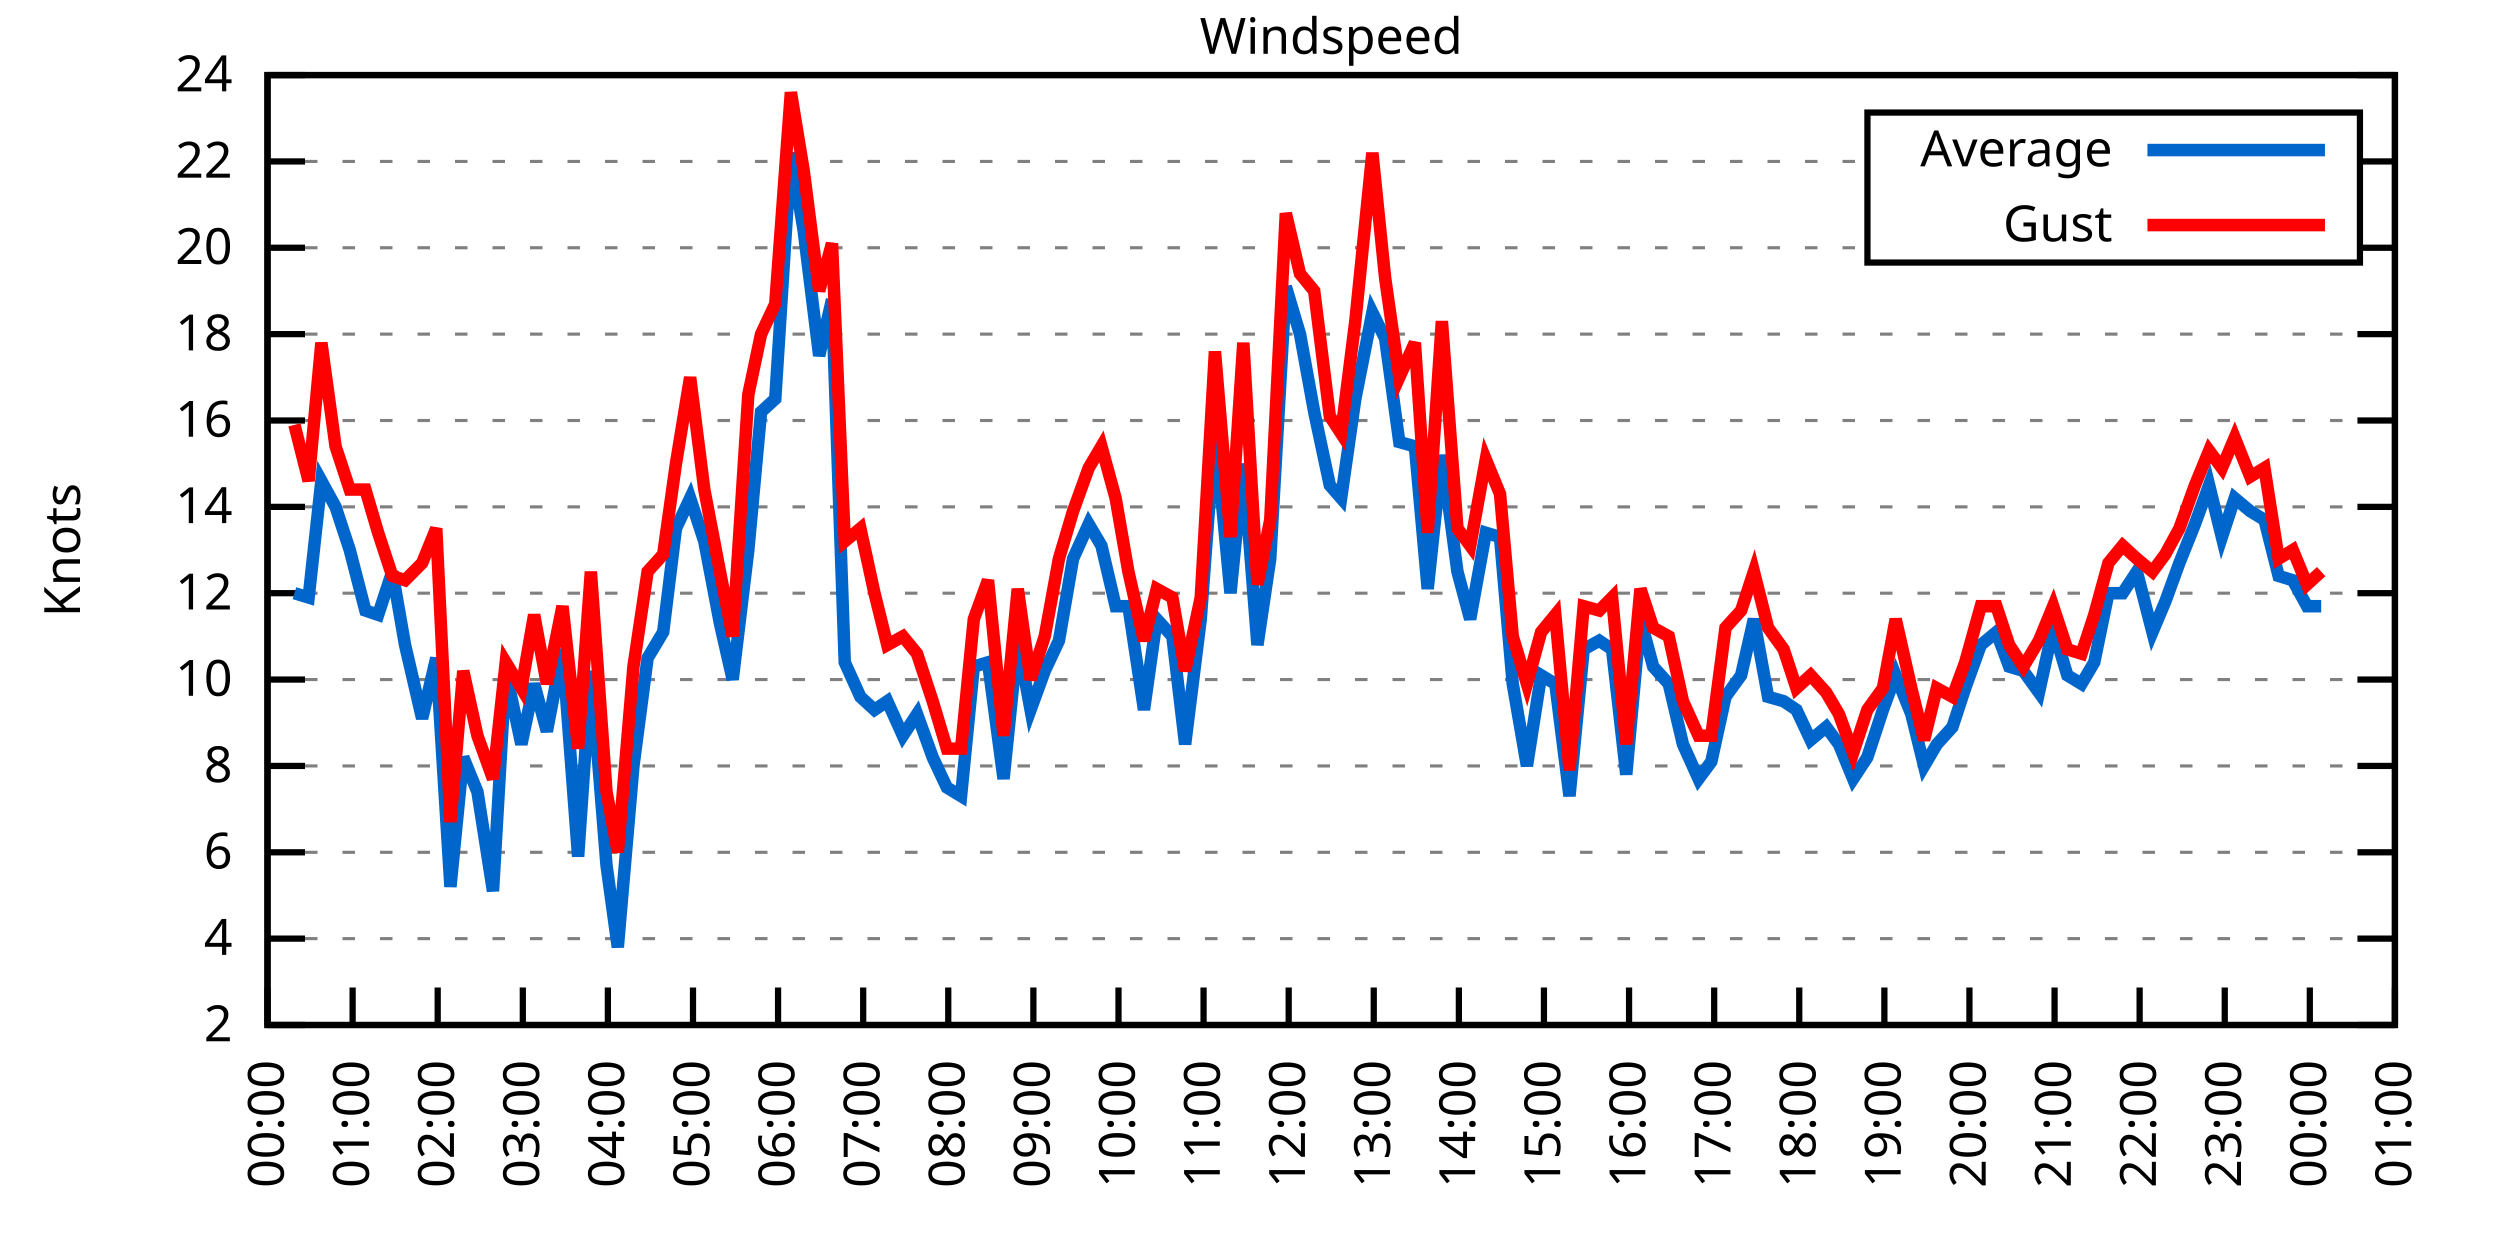
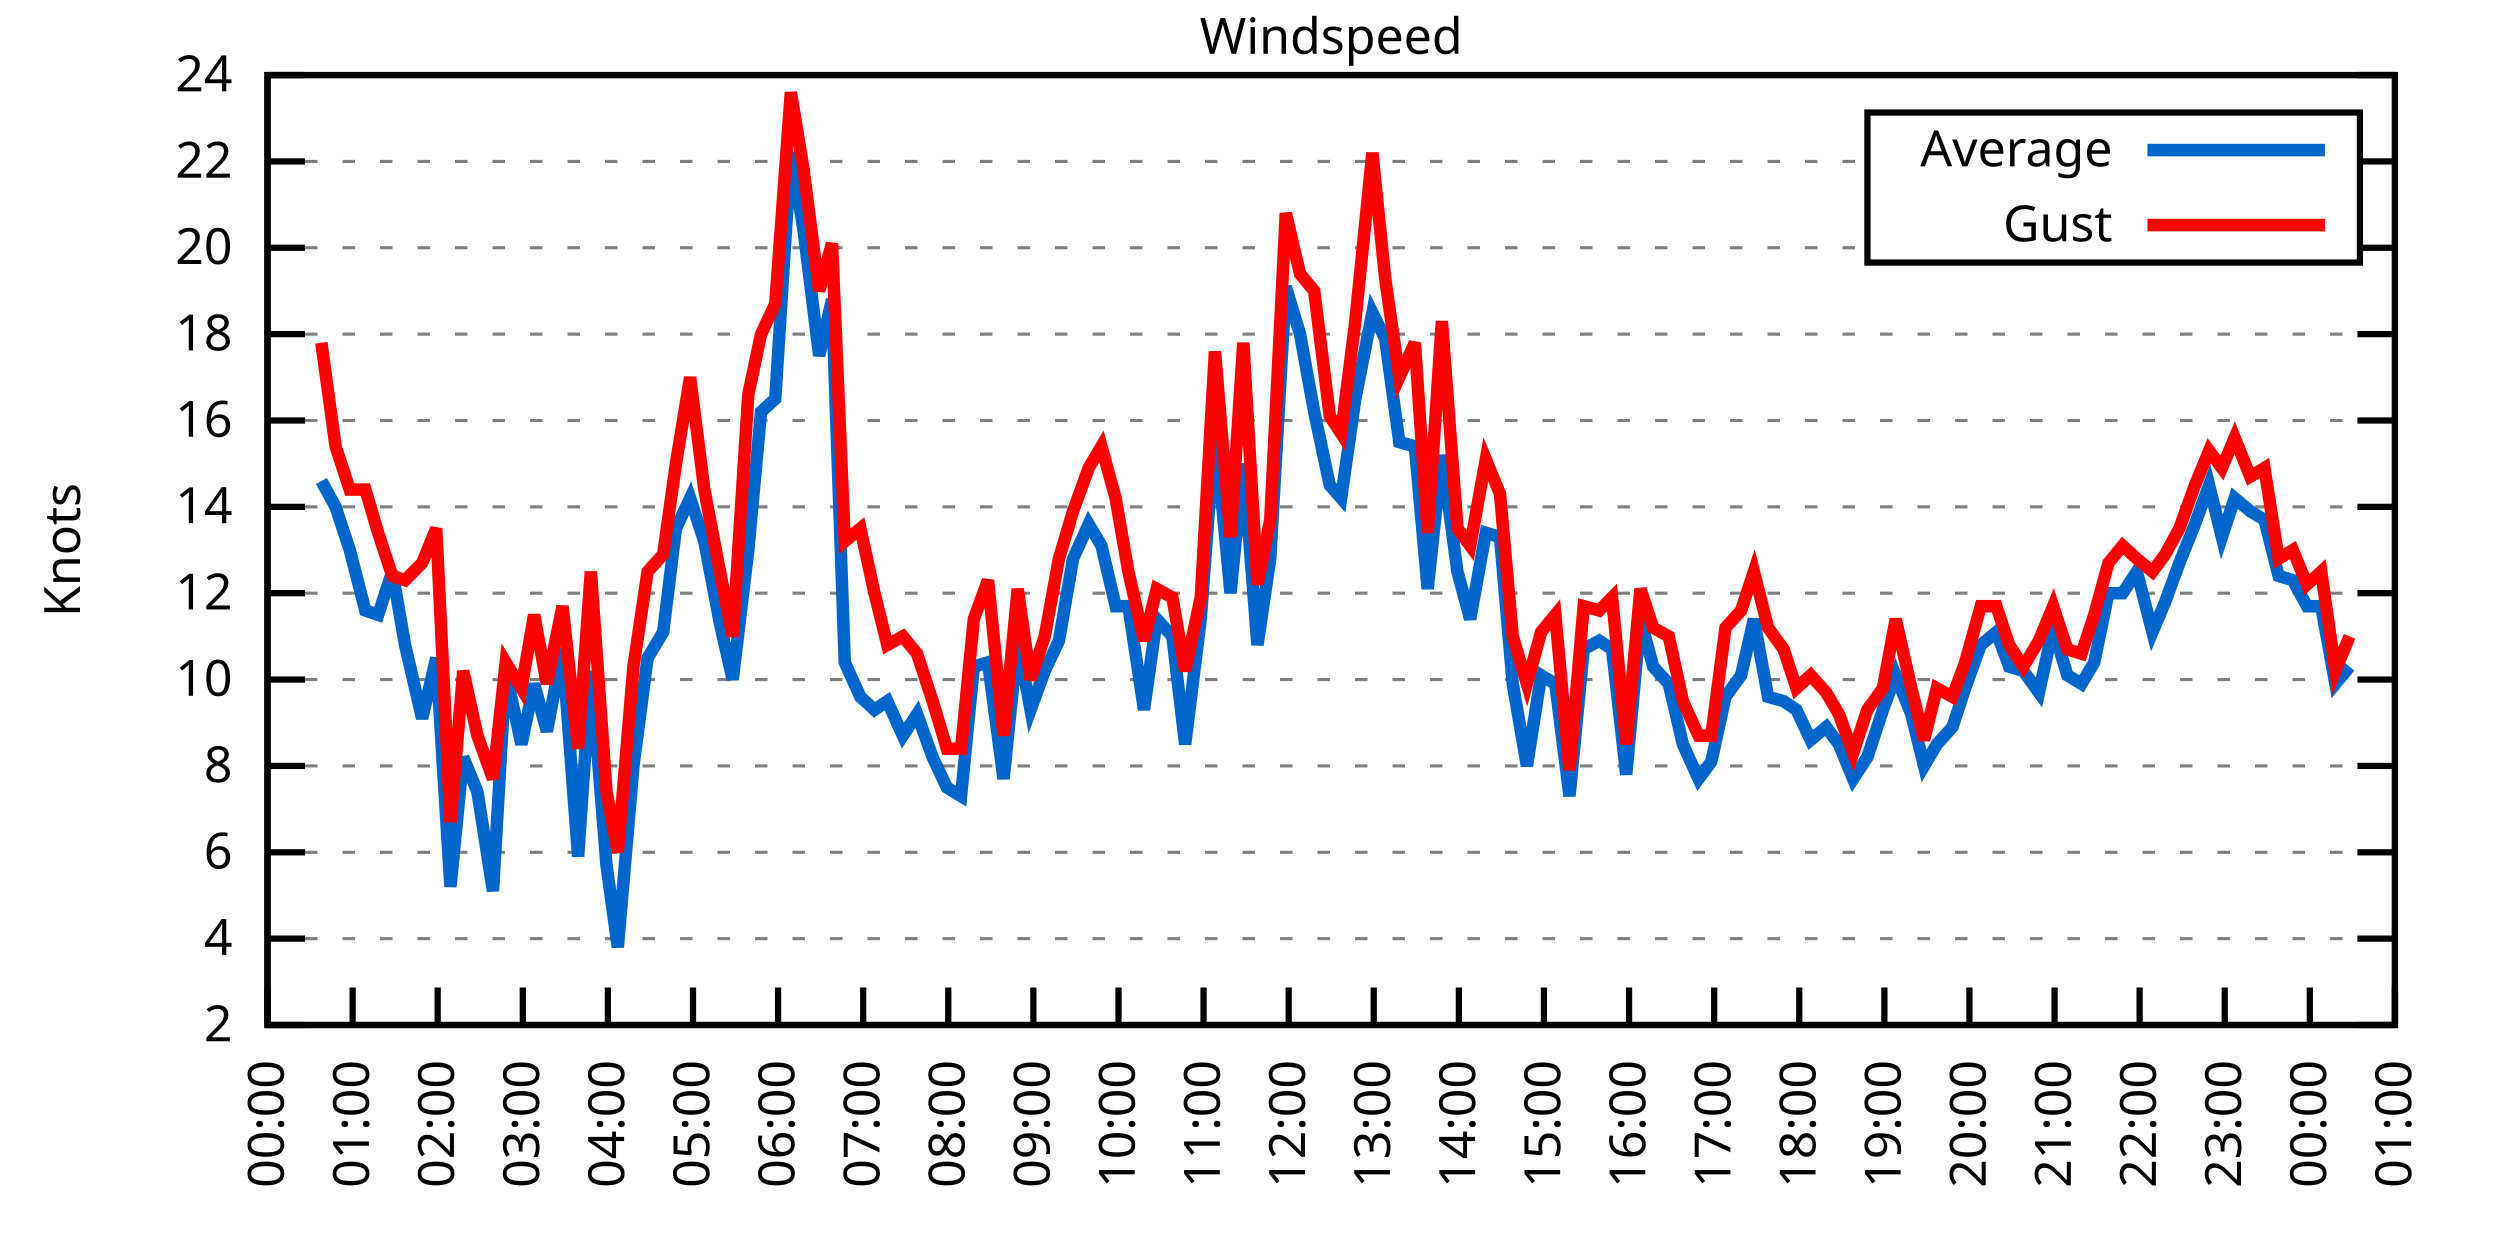
<svg xmlns="http://www.w3.org/2000/svg" xmlns:xlink="http://www.w3.org/1999/xlink" width="400" height="200" viewBox="0 0 400 200">
  <g id="gnuplot_canvas">
    <rect x="0" y="0" width="400" height="200" fill="none" />
    <defs>
      <circle id="gpDot" r="0.5" stroke-width="0.5" stroke="currentColor" />
      <path id="gpPt0" stroke-width="0.333" stroke="currentColor" d="M-1,0 h2 M0,-1 v2" />
      <path id="gpPt1" stroke-width="0.333" stroke="currentColor" d="M-1,-1 L1,1 M1,-1 L-1,1" />
      <path id="gpPt2" stroke-width="0.333" stroke="currentColor" d="M-1,0 L1,0 M0,-1 L0,1 M-1,-1 L1,1 M-1,1 L1,-1" />
      <rect id="gpPt3" stroke-width="0.333" stroke="currentColor" x="-1" y="-1" width="2" height="2" />
      <rect id="gpPt4" stroke-width="0.333" stroke="currentColor" fill="currentColor" x="-1" y="-1" width="2" height="2" />
      <circle id="gpPt5" stroke-width="0.333" stroke="currentColor" cx="0" cy="0" r="1" />
      <use xlink:href="#gpPt5" id="gpPt6" fill="currentColor" stroke="none" />
      <path id="gpPt7" stroke-width="0.333" stroke="currentColor" d="M0,-1.33 L-1.33,0.67 L1.33,0.67 z" />
      <use xlink:href="#gpPt7" id="gpPt8" fill="currentColor" stroke="none" />
      <use xlink:href="#gpPt7" id="gpPt9" stroke="currentColor" transform="rotate(180)" />
      <use xlink:href="#gpPt9" id="gpPt10" fill="currentColor" stroke="none" />
      <use xlink:href="#gpPt3" id="gpPt11" stroke="currentColor" transform="rotate(45)" />
      <use xlink:href="#gpPt11" id="gpPt12" fill="currentColor" stroke="none" />
      <path id="gpPt13" stroke-width="0.333" stroke="currentColor" d="M0,1.330 L1.265,0.411 L0.782,-1.067 L-0.782,-1.076 L-1.265,0.411 z" />
      <use xlink:href="#gpPt13" id="gpPt14" fill="currentColor" stroke="none" />
      <filter id="textbox" filterUnits="objectBoundingBox" x="0" y="0" height="1" width="1">
        <feFlood flood-color="white" flood-opacity="1" result="bgnd" />
        <feComposite in="SourceGraphic" in2="bgnd" operator="atop" />
      </filter>
      <filter id="greybox" filterUnits="objectBoundingBox" x="0" y="0" height="1" width="1">
        <feFlood flood-color="lightgrey" flood-opacity="1" result="grey" />
        <feComposite in="SourceGraphic" in2="grey" operator="atop" />
      </filter>
    </defs>
    <g fill="none" color="white" stroke="currentColor" stroke-width="1.00" stroke-linecap="butt" stroke-linejoin="miter">
</g>
    <g fill="none" color="black" stroke="currentColor" stroke-width="1.00" stroke-linecap="butt" stroke-linejoin="miter">
      <g stroke="none" shape-rendering="crispEdges">
        <polygon fill="rgb(255, 255, 255)" points="42.80,164.00 383.18,164.00 383.18,12.02 42.80,12.02 " />
      </g>
    </g>
    <g fill="none" color="black" stroke="currentColor" stroke-width="1.00" stroke-linecap="butt" stroke-linejoin="miter">
</g>
    <g fill="none" color="black" stroke="black" stroke-width="0.50" stroke-linecap="butt" stroke-linejoin="miter">
</g>
    <g fill="none" color="gray" stroke="currentColor" stroke-width="0.50" stroke-linecap="butt" stroke-linejoin="miter">
      <path stroke="gray" stroke-dasharray="2,4" class="gridline" d="M42.80,164.00 L383.19,164.00  " />
    </g>
    <g fill="none" color="gray" stroke="gray" stroke-width="1.00" stroke-linecap="butt" stroke-linejoin="miter">
</g>
    <g fill="none" color="black" stroke="currentColor" stroke-width="1.00" stroke-linecap="butt" stroke-linejoin="miter">
      <path stroke="black" d="M42.80,164.00 L48.80,164.00 M383.19,164.00 L377.19,164.00  " />
      <g transform="translate(37.20,166.60)" stroke="none" fill="black" font-family="Sans" font-size="8.00" text-anchor="end">
        <text>
          <tspan font-family="Sans"> 2</tspan>
        </text>
      </g>
    </g>
    <g fill="none" color="black" stroke="currentColor" stroke-width="1.00" stroke-linecap="butt" stroke-linejoin="miter">
</g>
    <g fill="none" color="black" stroke="black" stroke-width="0.50" stroke-linecap="butt" stroke-linejoin="miter">
</g>
    <g fill="none" color="gray" stroke="currentColor" stroke-width="0.50" stroke-linecap="butt" stroke-linejoin="miter">
      <path stroke="gray" stroke-dasharray="2,4" class="gridline" d="M42.80,150.18 L383.19,150.18  " />
    </g>
    <g fill="none" color="gray" stroke="gray" stroke-width="1.00" stroke-linecap="butt" stroke-linejoin="miter">
</g>
    <g fill="none" color="black" stroke="currentColor" stroke-width="1.00" stroke-linecap="butt" stroke-linejoin="miter">
      <path stroke="black" d="M42.80,150.18 L48.80,150.18 M383.19,150.18 L377.19,150.18  " />
      <g transform="translate(37.20,152.78)" stroke="none" fill="black" font-family="Sans" font-size="8.00" text-anchor="end">
        <text>
          <tspan font-family="Sans"> 4</tspan>
        </text>
      </g>
    </g>
    <g fill="none" color="black" stroke="currentColor" stroke-width="1.00" stroke-linecap="butt" stroke-linejoin="miter">
</g>
    <g fill="none" color="black" stroke="black" stroke-width="0.50" stroke-linecap="butt" stroke-linejoin="miter">
</g>
    <g fill="none" color="gray" stroke="currentColor" stroke-width="0.50" stroke-linecap="butt" stroke-linejoin="miter">
      <path stroke="gray" stroke-dasharray="2,4" class="gridline" d="M42.80,136.37 L383.19,136.37  " />
    </g>
    <g fill="none" color="gray" stroke="gray" stroke-width="1.00" stroke-linecap="butt" stroke-linejoin="miter">
</g>
    <g fill="none" color="black" stroke="currentColor" stroke-width="1.00" stroke-linecap="butt" stroke-linejoin="miter">
      <path stroke="black" d="M42.80,136.37 L48.80,136.37 M383.19,136.37 L377.19,136.37  " />
      <g transform="translate(37.20,138.97)" stroke="none" fill="black" font-family="Sans" font-size="8.00" text-anchor="end">
        <text>
          <tspan font-family="Sans"> 6</tspan>
        </text>
      </g>
    </g>
    <g fill="none" color="black" stroke="currentColor" stroke-width="1.00" stroke-linecap="butt" stroke-linejoin="miter">
</g>
    <g fill="none" color="black" stroke="black" stroke-width="0.50" stroke-linecap="butt" stroke-linejoin="miter">
</g>
    <g fill="none" color="gray" stroke="currentColor" stroke-width="0.50" stroke-linecap="butt" stroke-linejoin="miter">
      <path stroke="gray" stroke-dasharray="2,4" class="gridline" d="M42.80,122.55 L383.19,122.55  " />
    </g>
    <g fill="none" color="gray" stroke="gray" stroke-width="1.00" stroke-linecap="butt" stroke-linejoin="miter">
</g>
    <g fill="none" color="black" stroke="currentColor" stroke-width="1.00" stroke-linecap="butt" stroke-linejoin="miter">
      <path stroke="black" d="M42.80,122.55 L48.80,122.55 M383.19,122.55 L377.19,122.55  " />
      <g transform="translate(37.20,125.15)" stroke="none" fill="black" font-family="Sans" font-size="8.00" text-anchor="end">
        <text>
          <tspan font-family="Sans"> 8</tspan>
        </text>
      </g>
    </g>
    <g fill="none" color="black" stroke="currentColor" stroke-width="1.00" stroke-linecap="butt" stroke-linejoin="miter">
</g>
    <g fill="none" color="black" stroke="black" stroke-width="0.50" stroke-linecap="butt" stroke-linejoin="miter">
</g>
    <g fill="none" color="gray" stroke="currentColor" stroke-width="0.50" stroke-linecap="butt" stroke-linejoin="miter">
      <path stroke="gray" stroke-dasharray="2,4" class="gridline" d="M42.80,108.73 L383.19,108.73  " />
    </g>
    <g fill="none" color="gray" stroke="gray" stroke-width="1.00" stroke-linecap="butt" stroke-linejoin="miter">
</g>
    <g fill="none" color="black" stroke="currentColor" stroke-width="1.00" stroke-linecap="butt" stroke-linejoin="miter">
      <path stroke="black" d="M42.80,108.73 L48.80,108.73 M383.19,108.73 L377.19,108.73  " />
      <g transform="translate(37.20,111.33)" stroke="none" fill="black" font-family="Sans" font-size="8.00" text-anchor="end">
        <text>
          <tspan font-family="Sans"> 10</tspan>
        </text>
      </g>
    </g>
    <g fill="none" color="black" stroke="currentColor" stroke-width="1.00" stroke-linecap="butt" stroke-linejoin="miter">
</g>
    <g fill="none" color="black" stroke="black" stroke-width="0.50" stroke-linecap="butt" stroke-linejoin="miter">
</g>
    <g fill="none" color="gray" stroke="currentColor" stroke-width="0.50" stroke-linecap="butt" stroke-linejoin="miter">
      <path stroke="gray" stroke-dasharray="2,4" class="gridline" d="M42.80,94.91 L383.19,94.91  " />
    </g>
    <g fill="none" color="gray" stroke="gray" stroke-width="1.00" stroke-linecap="butt" stroke-linejoin="miter">
</g>
    <g fill="none" color="black" stroke="currentColor" stroke-width="1.00" stroke-linecap="butt" stroke-linejoin="miter">
      <path stroke="black" d="M42.80,94.91 L48.80,94.91 M383.19,94.91 L377.19,94.91  " />
      <g transform="translate(37.20,97.51)" stroke="none" fill="black" font-family="Sans" font-size="8.00" text-anchor="end">
        <text>
          <tspan font-family="Sans"> 12</tspan>
        </text>
      </g>
    </g>
    <g fill="none" color="black" stroke="currentColor" stroke-width="1.00" stroke-linecap="butt" stroke-linejoin="miter">
</g>
    <g fill="none" color="black" stroke="black" stroke-width="0.50" stroke-linecap="butt" stroke-linejoin="miter">
</g>
    <g fill="none" color="gray" stroke="currentColor" stroke-width="0.50" stroke-linecap="butt" stroke-linejoin="miter">
      <path stroke="gray" stroke-dasharray="2,4" class="gridline" d="M42.80,81.10 L383.19,81.10  " />
    </g>
    <g fill="none" color="gray" stroke="gray" stroke-width="1.00" stroke-linecap="butt" stroke-linejoin="miter">
</g>
    <g fill="none" color="black" stroke="currentColor" stroke-width="1.00" stroke-linecap="butt" stroke-linejoin="miter">
      <path stroke="black" d="M42.80,81.10 L48.80,81.10 M383.19,81.10 L377.19,81.10  " />
      <g transform="translate(37.20,83.70)" stroke="none" fill="black" font-family="Sans" font-size="8.00" text-anchor="end">
        <text>
          <tspan font-family="Sans"> 14</tspan>
        </text>
      </g>
    </g>
    <g fill="none" color="black" stroke="currentColor" stroke-width="1.00" stroke-linecap="butt" stroke-linejoin="miter">
</g>
    <g fill="none" color="black" stroke="black" stroke-width="0.50" stroke-linecap="butt" stroke-linejoin="miter">
</g>
    <g fill="none" color="gray" stroke="currentColor" stroke-width="0.50" stroke-linecap="butt" stroke-linejoin="miter">
      <path stroke="gray" stroke-dasharray="2,4" class="gridline" d="M42.80,67.28 L383.19,67.28  " />
    </g>
    <g fill="none" color="gray" stroke="gray" stroke-width="1.00" stroke-linecap="butt" stroke-linejoin="miter">
</g>
    <g fill="none" color="black" stroke="currentColor" stroke-width="1.00" stroke-linecap="butt" stroke-linejoin="miter">
      <path stroke="black" d="M42.80,67.28 L48.80,67.28 M383.19,67.28 L377.19,67.28  " />
      <g transform="translate(37.20,69.88)" stroke="none" fill="black" font-family="Sans" font-size="8.00" text-anchor="end">
        <text>
          <tspan font-family="Sans"> 16</tspan>
        </text>
      </g>
    </g>
    <g fill="none" color="black" stroke="currentColor" stroke-width="1.00" stroke-linecap="butt" stroke-linejoin="miter">
</g>
    <g fill="none" color="black" stroke="black" stroke-width="0.50" stroke-linecap="butt" stroke-linejoin="miter">
</g>
    <g fill="none" color="gray" stroke="currentColor" stroke-width="0.50" stroke-linecap="butt" stroke-linejoin="miter">
      <path stroke="gray" stroke-dasharray="2,4" class="gridline" d="M42.80,53.46 L383.19,53.46  " />
    </g>
    <g fill="none" color="gray" stroke="gray" stroke-width="1.00" stroke-linecap="butt" stroke-linejoin="miter">
</g>
    <g fill="none" color="black" stroke="currentColor" stroke-width="1.00" stroke-linecap="butt" stroke-linejoin="miter">
      <path stroke="black" d="M42.80,53.46 L48.80,53.46 M383.19,53.46 L377.19,53.46  " />
      <g transform="translate(37.20,56.06)" stroke="none" fill="black" font-family="Sans" font-size="8.00" text-anchor="end">
        <text>
          <tspan font-family="Sans"> 18</tspan>
        </text>
      </g>
    </g>
    <g fill="none" color="black" stroke="currentColor" stroke-width="1.00" stroke-linecap="butt" stroke-linejoin="miter">
</g>
    <g fill="none" color="black" stroke="black" stroke-width="0.50" stroke-linecap="butt" stroke-linejoin="miter">
</g>
    <g fill="none" color="gray" stroke="currentColor" stroke-width="0.50" stroke-linecap="butt" stroke-linejoin="miter">
      <path stroke="gray" stroke-dasharray="2,4" class="gridline" d="M42.80,39.64 L298.79,39.64 M377.59,39.64 L383.19,39.64  " />
    </g>
    <g fill="none" color="gray" stroke="gray" stroke-width="1.00" stroke-linecap="butt" stroke-linejoin="miter">
</g>
    <g fill="none" color="black" stroke="currentColor" stroke-width="1.00" stroke-linecap="butt" stroke-linejoin="miter">
      <path stroke="black" d="M42.80,39.64 L48.80,39.64 M383.19,39.64 L377.19,39.64  " />
      <g transform="translate(37.20,42.24)" stroke="none" fill="black" font-family="Sans" font-size="8.00" text-anchor="end">
        <text>
          <tspan font-family="Sans"> 20</tspan>
        </text>
      </g>
    </g>
    <g fill="none" color="black" stroke="currentColor" stroke-width="1.00" stroke-linecap="butt" stroke-linejoin="miter">
</g>
    <g fill="none" color="black" stroke="black" stroke-width="0.50" stroke-linecap="butt" stroke-linejoin="miter">
</g>
    <g fill="none" color="gray" stroke="currentColor" stroke-width="0.50" stroke-linecap="butt" stroke-linejoin="miter">
      <path stroke="gray" stroke-dasharray="2,4" class="gridline" d="M42.80,25.83 L298.79,25.83 M377.59,25.83 L383.19,25.83  " />
    </g>
    <g fill="none" color="gray" stroke="gray" stroke-width="1.00" stroke-linecap="butt" stroke-linejoin="miter">
</g>
    <g fill="none" color="black" stroke="currentColor" stroke-width="1.00" stroke-linecap="butt" stroke-linejoin="miter">
      <path stroke="black" d="M42.80,25.83 L48.80,25.83 M383.19,25.83 L377.19,25.83  " />
      <g transform="translate(37.20,28.43)" stroke="none" fill="black" font-family="Sans" font-size="8.00" text-anchor="end">
        <text>
          <tspan font-family="Sans"> 22</tspan>
        </text>
      </g>
    </g>
    <g fill="none" color="black" stroke="currentColor" stroke-width="1.00" stroke-linecap="butt" stroke-linejoin="miter">
</g>
    <g fill="none" color="black" stroke="black" stroke-width="0.50" stroke-linecap="butt" stroke-linejoin="miter">
</g>
    <g fill="none" color="gray" stroke="currentColor" stroke-width="0.50" stroke-linecap="butt" stroke-linejoin="miter">
      <path stroke="gray" stroke-dasharray="2,4" class="gridline" d="M42.80,12.01 L383.19,12.01  " />
    </g>
    <g fill="none" color="gray" stroke="gray" stroke-width="1.00" stroke-linecap="butt" stroke-linejoin="miter">
</g>
    <g fill="none" color="black" stroke="currentColor" stroke-width="1.00" stroke-linecap="butt" stroke-linejoin="miter">
      <path stroke="black" d="M42.80,12.01 L48.80,12.01 M383.19,12.01 L377.19,12.01  " />
      <g transform="translate(37.20,14.61)" stroke="none" fill="black" font-family="Sans" font-size="8.00" text-anchor="end">
        <text>
          <tspan font-family="Sans"> 24</tspan>
        </text>
      </g>
    </g>
    <g fill="none" color="black" stroke="currentColor" stroke-width="1.00" stroke-linecap="butt" stroke-linejoin="miter">
      <path stroke="black" d="M42.80,164.00 L42.80,158.00  " />
      <g transform="translate(45.40,169.60) rotate(270.00)" stroke="none" fill="black" font-family="Sans" font-size="8.00" text-anchor="end">
        <text>
          <tspan font-family="Sans">00:00</tspan>
        </text>
      </g>
    </g>
    <g fill="none" color="black" stroke="currentColor" stroke-width="1.00" stroke-linecap="butt" stroke-linejoin="miter">
      <path stroke="black" d="M56.42,164.00 L56.42,158.00  " />
      <g transform="translate(59.02,169.60) rotate(270.00)" stroke="none" fill="black" font-family="Sans" font-size="8.00" text-anchor="end">
        <text>
          <tspan font-family="Sans">01:00</tspan>
        </text>
      </g>
    </g>
    <g fill="none" color="black" stroke="currentColor" stroke-width="1.00" stroke-linecap="butt" stroke-linejoin="miter">
      <path stroke="black" d="M70.03,164.00 L70.03,158.00  " />
      <g transform="translate(72.63,169.60) rotate(270.00)" stroke="none" fill="black" font-family="Sans" font-size="8.00" text-anchor="end">
        <text>
          <tspan font-family="Sans">02:00</tspan>
        </text>
      </g>
    </g>
    <g fill="none" color="black" stroke="currentColor" stroke-width="1.00" stroke-linecap="butt" stroke-linejoin="miter">
      <path stroke="black" d="M83.65,164.00 L83.65,158.00  " />
      <g transform="translate(86.25,169.60) rotate(270.00)" stroke="none" fill="black" font-family="Sans" font-size="8.00" text-anchor="end">
        <text>
          <tspan font-family="Sans">03:00</tspan>
        </text>
      </g>
    </g>
    <g fill="none" color="black" stroke="currentColor" stroke-width="1.00" stroke-linecap="butt" stroke-linejoin="miter">
      <path stroke="black" d="M97.26,164.00 L97.26,158.00  " />
      <g transform="translate(99.86,169.60) rotate(270.00)" stroke="none" fill="black" font-family="Sans" font-size="8.00" text-anchor="end">
        <text>
          <tspan font-family="Sans">04:00</tspan>
        </text>
      </g>
    </g>
    <g fill="none" color="black" stroke="currentColor" stroke-width="1.00" stroke-linecap="butt" stroke-linejoin="miter">
      <path stroke="black" d="M110.88,164.00 L110.88,158.00  " />
      <g transform="translate(113.48,169.60) rotate(270.00)" stroke="none" fill="black" font-family="Sans" font-size="8.00" text-anchor="end">
        <text>
          <tspan font-family="Sans">05:00</tspan>
        </text>
      </g>
    </g>
    <g fill="none" color="black" stroke="currentColor" stroke-width="1.00" stroke-linecap="butt" stroke-linejoin="miter">
      <path stroke="black" d="M124.49,164.00 L124.49,158.00  " />
      <g transform="translate(127.09,169.60) rotate(270.00)" stroke="none" fill="black" font-family="Sans" font-size="8.00" text-anchor="end">
        <text>
          <tspan font-family="Sans">06:00</tspan>
        </text>
      </g>
    </g>
    <g fill="none" color="black" stroke="currentColor" stroke-width="1.00" stroke-linecap="butt" stroke-linejoin="miter">
      <path stroke="black" d="M138.11,164.00 L138.11,158.00  " />
      <g transform="translate(140.71,169.60) rotate(270.00)" stroke="none" fill="black" font-family="Sans" font-size="8.00" text-anchor="end">
        <text>
          <tspan font-family="Sans">07:00</tspan>
        </text>
      </g>
    </g>
    <g fill="none" color="black" stroke="currentColor" stroke-width="1.00" stroke-linecap="butt" stroke-linejoin="miter">
      <path stroke="black" d="M151.72,164.00 L151.72,158.00  " />
      <g transform="translate(154.32,169.60) rotate(270.00)" stroke="none" fill="black" font-family="Sans" font-size="8.00" text-anchor="end">
        <text>
          <tspan font-family="Sans">08:00</tspan>
        </text>
      </g>
    </g>
    <g fill="none" color="black" stroke="currentColor" stroke-width="1.00" stroke-linecap="butt" stroke-linejoin="miter">
      <path stroke="black" d="M165.34,164.00 L165.34,158.00  " />
      <g transform="translate(167.94,169.60) rotate(270.00)" stroke="none" fill="black" font-family="Sans" font-size="8.00" text-anchor="end">
        <text>
          <tspan font-family="Sans">09:00</tspan>
        </text>
      </g>
    </g>
    <g fill="none" color="black" stroke="currentColor" stroke-width="1.00" stroke-linecap="butt" stroke-linejoin="miter">
      <path stroke="black" d="M178.96,164.00 L178.96,158.00  " />
      <g transform="translate(181.56,169.60) rotate(270.00)" stroke="none" fill="black" font-family="Sans" font-size="8.00" text-anchor="end">
        <text>
          <tspan font-family="Sans">10:00</tspan>
        </text>
      </g>
    </g>
    <g fill="none" color="black" stroke="currentColor" stroke-width="1.00" stroke-linecap="butt" stroke-linejoin="miter">
      <path stroke="black" d="M192.57,164.00 L192.57,158.00  " />
      <g transform="translate(195.17,169.60) rotate(270.00)" stroke="none" fill="black" font-family="Sans" font-size="8.00" text-anchor="end">
        <text>
          <tspan font-family="Sans">11:00</tspan>
        </text>
      </g>
    </g>
    <g fill="none" color="black" stroke="currentColor" stroke-width="1.00" stroke-linecap="butt" stroke-linejoin="miter">
      <path stroke="black" d="M206.19,164.00 L206.19,158.00  " />
      <g transform="translate(208.79,169.60) rotate(270.00)" stroke="none" fill="black" font-family="Sans" font-size="8.00" text-anchor="end">
        <text>
          <tspan font-family="Sans">12:00</tspan>
        </text>
      </g>
    </g>
    <g fill="none" color="black" stroke="currentColor" stroke-width="1.00" stroke-linecap="butt" stroke-linejoin="miter">
      <path stroke="black" d="M219.80,164.00 L219.80,158.00  " />
      <g transform="translate(222.40,169.60) rotate(270.00)" stroke="none" fill="black" font-family="Sans" font-size="8.00" text-anchor="end">
        <text>
          <tspan font-family="Sans">13:00</tspan>
        </text>
      </g>
    </g>
    <g fill="none" color="black" stroke="currentColor" stroke-width="1.00" stroke-linecap="butt" stroke-linejoin="miter">
      <path stroke="black" d="M233.42,164.00 L233.42,158.00  " />
      <g transform="translate(236.02,169.60) rotate(270.00)" stroke="none" fill="black" font-family="Sans" font-size="8.00" text-anchor="end">
        <text>
          <tspan font-family="Sans">14:00</tspan>
        </text>
      </g>
    </g>
    <g fill="none" color="black" stroke="currentColor" stroke-width="1.00" stroke-linecap="butt" stroke-linejoin="miter">
      <path stroke="black" d="M247.03,164.00 L247.03,158.00  " />
      <g transform="translate(249.63,169.60) rotate(270.00)" stroke="none" fill="black" font-family="Sans" font-size="8.00" text-anchor="end">
        <text>
          <tspan font-family="Sans">15:00</tspan>
        </text>
      </g>
    </g>
    <g fill="none" color="black" stroke="currentColor" stroke-width="1.00" stroke-linecap="butt" stroke-linejoin="miter">
      <path stroke="black" d="M260.65,164.00 L260.65,158.00  " />
      <g transform="translate(263.25,169.60) rotate(270.00)" stroke="none" fill="black" font-family="Sans" font-size="8.00" text-anchor="end">
        <text>
          <tspan font-family="Sans">16:00</tspan>
        </text>
      </g>
    </g>
    <g fill="none" color="black" stroke="currentColor" stroke-width="1.00" stroke-linecap="butt" stroke-linejoin="miter">
      <path stroke="black" d="M274.27,164.00 L274.27,158.00  " />
      <g transform="translate(276.87,169.60) rotate(270.00)" stroke="none" fill="black" font-family="Sans" font-size="8.00" text-anchor="end">
        <text>
          <tspan font-family="Sans">17:00</tspan>
        </text>
      </g>
    </g>
    <g fill="none" color="black" stroke="currentColor" stroke-width="1.00" stroke-linecap="butt" stroke-linejoin="miter">
      <path stroke="black" d="M287.88,164.00 L287.88,158.00  " />
      <g transform="translate(290.48,169.60) rotate(270.00)" stroke="none" fill="black" font-family="Sans" font-size="8.00" text-anchor="end">
        <text>
          <tspan font-family="Sans">18:00</tspan>
        </text>
      </g>
    </g>
    <g fill="none" color="black" stroke="currentColor" stroke-width="1.00" stroke-linecap="butt" stroke-linejoin="miter">
      <path stroke="black" d="M301.50,164.00 L301.50,158.00  " />
      <g transform="translate(304.10,169.60) rotate(270.00)" stroke="none" fill="black" font-family="Sans" font-size="8.00" text-anchor="end">
        <text>
          <tspan font-family="Sans">19:00</tspan>
        </text>
      </g>
    </g>
    <g fill="none" color="black" stroke="currentColor" stroke-width="1.00" stroke-linecap="butt" stroke-linejoin="miter">
      <path stroke="black" d="M315.11,164.00 L315.11,158.00  " />
      <g transform="translate(317.71,169.60) rotate(270.00)" stroke="none" fill="black" font-family="Sans" font-size="8.00" text-anchor="end">
        <text>
          <tspan font-family="Sans">20:00</tspan>
        </text>
      </g>
    </g>
    <g fill="none" color="black" stroke="currentColor" stroke-width="1.00" stroke-linecap="butt" stroke-linejoin="miter">
      <path stroke="black" d="M328.73,164.00 L328.73,158.00  " />
      <g transform="translate(331.33,169.60) rotate(270.00)" stroke="none" fill="black" font-family="Sans" font-size="8.00" text-anchor="end">
        <text>
          <tspan font-family="Sans">21:00</tspan>
        </text>
      </g>
    </g>
    <g fill="none" color="black" stroke="currentColor" stroke-width="1.00" stroke-linecap="butt" stroke-linejoin="miter">
      <path stroke="black" d="M342.34,164.00 L342.34,158.00  " />
      <g transform="translate(344.94,169.60) rotate(270.00)" stroke="none" fill="black" font-family="Sans" font-size="8.00" text-anchor="end">
        <text>
          <tspan font-family="Sans">22:00</tspan>
        </text>
      </g>
    </g>
    <g fill="none" color="black" stroke="currentColor" stroke-width="1.00" stroke-linecap="butt" stroke-linejoin="miter">
      <path stroke="black" d="M355.96,164.00 L355.96,158.00  " />
      <g transform="translate(358.56,169.60) rotate(270.00)" stroke="none" fill="black" font-family="Sans" font-size="8.00" text-anchor="end">
        <text>
          <tspan font-family="Sans">23:00</tspan>
        </text>
      </g>
    </g>
    <g fill="none" color="black" stroke="currentColor" stroke-width="1.00" stroke-linecap="butt" stroke-linejoin="miter">
      <path stroke="black" d="M369.57,164.00 L369.57,158.00  " />
      <g transform="translate(372.17,169.60) rotate(270.00)" stroke="none" fill="black" font-family="Sans" font-size="8.00" text-anchor="end">
        <text>
          <tspan font-family="Sans">00:00</tspan>
        </text>
      </g>
    </g>
    <g fill="none" color="black" stroke="currentColor" stroke-width="1.00" stroke-linecap="butt" stroke-linejoin="miter">
      <path stroke="black" d="M383.19,164.00 L383.19,158.00  " />
      <g transform="translate(385.79,169.60) rotate(270.00)" stroke="none" fill="black" font-family="Sans" font-size="8.00" text-anchor="end">
        <text>
          <tspan font-family="Sans">01:00</tspan>
        </text>
      </g>
    </g>
    <g fill="none" color="black" stroke="currentColor" stroke-width="1.00" stroke-linecap="butt" stroke-linejoin="miter">
</g>
    <g fill="none" color="black" stroke="currentColor" stroke-width="1.00" stroke-linecap="butt" stroke-linejoin="miter">
      <path stroke="black" d="M42.80,12.01 L42.80,164.00 L383.19,164.00 L383.19,12.01 L42.80,12.01 Z  " />
    </g>
    <g fill="none" color="black" stroke="currentColor" stroke-width="1.00" stroke-linecap="butt" stroke-linejoin="miter">
</g>
    <g fill="none" color="black" stroke="currentColor" stroke-width="1.00" stroke-linecap="butt" stroke-linejoin="miter">
      <path stroke="black" d="M298.79,42.01 L298.79,18.01 L377.59,18.01 L377.59,42.01 L298.79,42.01 Z  " />
    </g>
    <g id="Windspeed_plot_1">
      <g fill="none" color="white" stroke="black" stroke-width="2.00" stroke-linecap="butt" stroke-linejoin="miter">
</g>
      <g fill="none" color="black" stroke="currentColor" stroke-width="2.00" stroke-linecap="butt" stroke-linejoin="miter">
        <g transform="translate(337.99,26.61)" stroke="none" fill="black" font-family="Sans" font-size="8.00" text-anchor="end">
          <text>
            <tspan font-family="Sans">Average</tspan>
          </text>
        </g>
      </g>
      <g fill="none" color="black" stroke="currentColor" stroke-width="2.00" stroke-linecap="butt" stroke-linejoin="miter">
-         <path stroke="rgb(  0, 102, 204)" d="M343.59,24.01 L371.99,24.01 M47.11,94.91 L49.38,95.60 L51.42,76.95 L53.69,81.10 L55.96,88.00 L58.46,97.68   L60.50,98.37 L62.77,91.46 L64.81,103.20 L67.54,114.95 L69.80,105.28 L72.07,141.89 L74.12,121.17 L76.39,126.69   L78.88,142.58 L80.92,107.35 L83.42,119.09 L85.46,109.42 L87.50,117.02 L90.00,103.89 L92.50,137.06 L94.54,107.35   L97.04,138.44 L98.85,151.56 L101.35,122.55 L103.62,105.28 L106.11,101.13 L108.15,84.55 L110.42,79.71 L112.69,86.62   L115.19,99.75 L117.23,108.73 L119.73,88.00 L121.77,65.90 L124.04,63.82 L126.54,24.45 L128.58,36.88 L131.07,56.92   L133.12,47.93 L135.16,105.97 L137.66,111.49 L139.92,113.57 L141.97,112.19 L144.46,117.71 L146.73,114.26 L149.23,121.17   L151.50,126.00 L153.77,127.38 L155.81,106.66 L158.08,105.97 L160.57,124.62 L162.84,102.51 L164.89,113.57 L167.16,107.35   L169.43,102.51 L171.69,89.39 L174.19,83.86 L176.23,87.31 L178.50,96.99 L180.54,96.99 L183.04,113.57 L185.08,99.06   L187.58,101.82 L189.62,119.09 L192.12,99.06 L194.39,68.66 L196.88,94.91 L198.93,74.19 L201.19,103.20 L203.24,89.39   L205.73,45.86 L208.00,53.46 L210.27,65.90 L212.77,77.64 L214.58,79.71 L216.85,63.82 L219.58,50.01 L221.62,54.15   L223.89,70.73 L226.38,71.42 L228.43,94.22 L230.70,72.81 L233.19,91.46 L235.23,99.06 L237.73,85.24 L240.00,85.93   L242.04,109.42 L244.31,122.55 L246.58,108.04 L248.85,109.42 L251.12,127.38 L253.39,103.89 L255.88,102.51 L257.93,103.89   L260.20,123.93 L262.47,99.06 L264.51,106.66 L267.00,109.42 L269.27,119.09 L271.77,124.62 L273.81,121.86 L276.08,111.49   L278.58,108.04 L280.62,99.06 L282.89,111.49 L285.38,112.19 L287.43,113.57 L289.70,118.40 L292.19,116.33 L294.23,119.09   L296.50,124.62 L298.77,121.17 L301.27,113.57 L303.31,108.04 L305.81,114.26 L307.85,122.55 L309.89,119.09 L312.39,116.33   L314.43,110.11 L316.93,103.20 L319.42,101.13 L321.47,106.66 L323.74,107.35 L326.23,110.80 L328.50,100.44 L330.77,108.04   L333.04,109.42 L335.08,105.97 L337.35,94.91 L339.62,94.91 L341.89,91.46 L344.39,101.13 L346.43,96.30 L348.70,90.08   L351.19,83.86 L353.46,77.64 L355.50,85.93 L357.55,79.71 L360.04,81.79 L362.31,83.17 L364.58,92.15 L366.85,92.84   L369.12,96.99 L371.39,96.99  " />
+         <path stroke="rgb(  0, 102, 204)" d="M343.59,24.01 L371.99,24.01 M51.42,76.95 L53.69,81.10 L55.96,88.00 L58.46,97.68 L60.50,98.37 L62.77,91.46   L64.81,103.20 L67.54,114.95 L69.80,105.28 L72.07,141.89 L74.12,121.17 L76.39,126.69 L78.88,142.58 L80.92,107.35   L83.42,119.09 L85.46,109.42 L87.50,117.02 L90.00,103.89 L92.50,137.06 L94.54,107.35 L97.04,138.44 L98.85,151.56   L101.35,122.55 L103.62,105.28 L106.11,101.13 L108.15,84.55 L110.42,79.71 L112.69,86.62 L115.19,99.75 L117.23,108.73   L119.73,88.00 L121.77,65.90 L124.04,63.82 L126.54,24.45 L128.58,36.88 L131.07,56.92 L133.12,47.93 L135.16,105.97   L137.66,111.49 L139.92,113.57 L141.97,112.19 L144.46,117.71 L146.73,114.26 L149.23,121.17 L151.50,126.00 L153.77,127.38   L155.81,106.66 L158.08,105.97 L160.57,124.62 L162.84,102.51 L164.89,113.57 L167.16,107.35 L169.43,102.51 L171.69,89.39   L174.19,83.86 L176.23,87.31 L178.50,96.99 L180.54,96.99 L183.04,113.57 L185.08,99.06 L187.58,101.82 L189.62,119.09   L192.12,99.06 L194.39,68.66 L196.88,94.91 L198.93,74.19 L201.19,103.20 L203.24,89.39 L205.73,45.86 L208.00,53.46   L210.27,65.90 L212.77,77.64 L214.58,79.71 L216.85,63.82 L219.58,50.01 L221.62,54.15 L223.89,70.73 L226.38,71.42   L228.43,94.22 L230.70,72.81 L233.19,91.46 L235.23,99.06 L237.73,85.24 L240.00,85.93 L242.04,109.42 L244.31,122.55   L246.58,108.04 L248.85,109.42 L251.12,127.38 L253.39,103.89 L255.88,102.51 L257.93,103.89 L260.20,123.93 L262.47,99.06   L264.51,106.66 L267.00,109.42 L269.27,119.09 L271.77,124.62 L273.81,121.86 L276.08,111.49 L278.58,108.04 L280.62,99.06   L282.89,111.49 L285.38,112.19 L287.43,113.57 L289.70,118.40 L292.19,116.33 L294.23,119.09 L296.50,124.62 L298.77,121.17   L301.27,113.57 L303.31,108.04 L305.81,114.26 L307.85,122.55 L309.89,119.09 L312.39,116.33 L314.43,110.11 L316.93,103.20   L319.42,101.13 L321.47,106.66 L323.74,107.35 L326.23,110.80 L328.50,100.44 L330.77,108.04 L333.04,109.42 L335.08,105.97   L337.35,94.91 L339.62,94.91 L341.89,91.46 L344.39,101.13 L346.43,96.30 L348.70,90.08 L351.19,83.86 L353.46,77.64   L355.50,85.93 L357.55,79.71 L360.04,81.79 L362.31,83.17 L364.58,92.15 L366.85,92.84 L369.12,96.99 L371.39,96.99   L373.66,109.42 L375.93,106.66  " />
      </g>
    </g>
    <g id="Windspeed_plot_2">
      <g fill="none" color="black" stroke="currentColor" stroke-width="2.00" stroke-linecap="butt" stroke-linejoin="miter">
        <g transform="translate(337.99,38.61)" stroke="none" fill="black" font-family="Sans" font-size="8.00" text-anchor="end">
          <text>
            <tspan font-family="Sans">Gust</tspan>
          </text>
        </g>
      </g>
      <g fill="none" color="black" stroke="currentColor" stroke-width="2.00" stroke-linecap="butt" stroke-linejoin="miter">
-         <path stroke="rgb(255,   0,   0)" d="M343.59,36.01 L371.99,36.01 M47.11,67.97 L49.38,76.95 L51.42,54.84 L53.69,71.42 L55.96,78.33 L58.46,78.33   L60.50,85.24 L62.77,92.15 L64.81,92.84 L67.54,90.08 L69.80,84.55 L72.07,131.53 L74.12,107.35 L76.39,117.71   L78.88,124.62 L80.92,105.97 L83.42,110.11 L85.46,98.37 L87.50,109.42 L90.00,96.99 L92.50,119.78 L94.54,91.46   L97.04,126.69 L98.85,136.37 L101.35,106.66 L103.62,91.46 L106.11,88.70 L108.15,74.19 L110.42,60.37 L112.69,78.33   L115.19,91.46 L117.23,101.82 L119.73,63.13 L121.77,53.46 L124.04,48.63 L126.54,14.77 L128.58,27.21 L131.07,46.55   L133.12,38.95 L135.16,86.62 L137.66,84.55 L139.92,94.91 L141.97,103.20 L144.46,101.82 L146.73,104.59 L149.23,112.19   L151.50,119.78 L153.77,119.78 L155.81,99.06 L158.08,92.84 L160.57,117.71 L162.84,94.22 L164.89,108.73 L167.16,101.82   L169.43,89.39 L171.69,81.79 L174.19,74.88 L176.23,71.42 L178.50,79.71 L180.54,91.46 L183.04,102.51 L185.08,94.22   L187.58,95.60 L189.62,107.35 L192.12,95.60 L194.39,56.23 L196.88,85.93 L198.93,54.84 L201.19,93.53 L203.24,83.17   L205.73,34.12 L208.00,43.79 L210.27,46.55 L212.77,66.59 L214.58,69.35 L216.85,51.39 L219.58,24.45 L221.62,44.48   L223.89,60.37 L226.38,54.84 L228.43,85.24 L230.70,51.39 L233.19,84.55 L235.23,87.31 L237.73,73.50 L240.00,79.02   L242.04,101.82 L244.31,109.42 L246.58,101.13 L248.85,98.37 L251.12,123.24 L253.39,96.99 L255.88,97.68 L257.93,95.60   L260.20,119.09 L262.47,94.22 L264.51,100.44 L267.00,101.82 L269.27,112.19 L271.77,117.71 L273.81,117.71 L276.08,100.44   L278.58,97.68 L280.62,91.46 L282.89,100.44 L285.38,103.89 L287.43,110.11 L289.70,108.04 L292.19,110.80 L294.23,114.26   L296.50,120.48 L298.77,113.57 L301.27,110.11 L303.31,99.06 L305.81,110.11 L307.85,118.40 L309.89,110.11 L312.39,111.49   L314.43,105.97 L316.93,96.99 L319.42,96.99 L321.47,103.20 L323.74,106.66 L326.23,102.51 L328.50,96.99 L330.77,103.89   L333.04,104.59 L335.08,98.37 L337.35,90.08 L339.62,87.31 L341.89,89.39 L344.39,91.46 L346.43,88.70 L348.70,84.55   L351.19,77.64 L353.46,72.12 L355.50,74.88 L357.55,70.04 L360.04,76.26 L362.31,74.88 L364.58,89.39 L366.85,88.00   L369.12,93.53 L371.39,91.46  " />
+         <path stroke="rgb(255,   0,   0)" d="M343.59,36.01 L371.99,36.01 M51.42,54.84 L53.69,71.42 L55.96,78.33 L58.46,78.33 L60.50,85.24 L62.77,92.15   L64.81,92.84 L67.54,90.08 L69.80,84.55 L72.07,131.53 L74.12,107.35 L76.39,117.71 L78.88,124.62 L80.92,105.97   L83.42,110.11 L85.46,98.37 L87.50,109.42 L90.00,96.99 L92.50,119.78 L94.54,91.46 L97.04,126.69 L98.85,136.37   L101.35,106.66 L103.62,91.46 L106.11,88.70 L108.15,74.19 L110.42,60.37 L112.69,78.33 L115.19,91.46 L117.23,101.82   L119.73,63.13 L121.77,53.46 L124.04,48.63 L126.54,14.77 L128.58,27.21 L131.07,46.55 L133.12,38.95 L135.16,86.62   L137.66,84.55 L139.92,94.91 L141.97,103.20 L144.46,101.82 L146.73,104.59 L149.23,112.19 L151.50,119.78 L153.77,119.78   L155.81,99.06 L158.08,92.84 L160.57,117.71 L162.84,94.22 L164.89,108.73 L167.16,101.82 L169.43,89.39 L171.69,81.79   L174.19,74.88 L176.23,71.42 L178.50,79.71 L180.54,91.46 L183.04,102.51 L185.08,94.22 L187.58,95.60 L189.62,107.35   L192.12,95.60 L194.39,56.23 L196.88,85.93 L198.93,54.84 L201.19,93.53 L203.24,83.17 L205.73,34.12 L208.00,43.79   L210.27,46.55 L212.77,66.59 L214.58,69.35 L216.85,51.39 L219.58,24.45 L221.62,44.48 L223.89,60.37 L226.38,54.84   L228.43,85.24 L230.70,51.39 L233.19,84.55 L235.23,87.31 L237.73,73.50 L240.00,79.02 L242.04,101.82 L244.31,109.42   L246.58,101.13 L248.85,98.37 L251.12,123.24 L253.39,96.99 L255.88,97.68 L257.93,95.60 L260.20,119.09 L262.47,94.22   L264.51,100.44 L267.00,101.82 L269.27,112.19 L271.77,117.71 L273.81,117.71 L276.08,100.44 L278.58,97.68 L280.62,91.46   L282.89,100.44 L285.38,103.89 L287.43,110.11 L289.70,108.04 L292.19,110.80 L294.23,114.26 L296.50,120.48 L298.77,113.57   L301.27,110.11 L303.31,99.06 L305.81,110.11 L307.85,118.40 L309.89,110.11 L312.39,111.49 L314.43,105.97 L316.93,96.99   L319.42,96.99 L321.47,103.20 L323.74,106.66 L326.23,102.51 L328.50,96.99 L330.77,103.89 L333.04,104.59 L335.08,98.37   L337.35,90.08 L339.62,87.31 L341.89,89.39 L344.39,91.46 L346.43,88.70 L348.70,84.55 L351.19,77.64 L353.46,72.12   L355.50,74.88 L357.55,70.04 L360.04,76.26 L362.31,74.88 L364.58,89.39 L366.85,88.00 L369.12,93.53 L371.39,91.46   L373.66,107.35 L375.93,101.82  " />
      </g>
    </g>
    <g fill="none" color="black" stroke="currentColor" stroke-width="2.00" stroke-linecap="butt" stroke-linejoin="miter">
</g>
    <g fill="none" color="black" stroke="black" stroke-width="1.00" stroke-linecap="butt" stroke-linejoin="miter">
</g>
    <g fill="none" color="black" stroke="currentColor" stroke-width="1.00" stroke-linecap="butt" stroke-linejoin="miter">
      <path stroke="black" d="M42.80,12.01 L42.80,164.00 L383.19,164.00 L383.19,12.01 L42.80,12.01 Z  " />
      <g transform="translate(12.80,88.01) rotate(270.00)" stroke="none" fill="black" font-family="Sans" font-size="8.00" text-anchor="middle">
        <text>
          <tspan font-family="Sans">Knots</tspan>
        </text>
      </g>
    </g>
    <g fill="none" color="black" stroke="currentColor" stroke-width="1.00" stroke-linecap="butt" stroke-linejoin="miter">
</g>
    <g fill="none" color="black" stroke="currentColor" stroke-width="1.00" stroke-linecap="butt" stroke-linejoin="miter">
      <g transform="translate(212.99,8.61)" stroke="none" fill="black" font-family="Sans" font-size="8.00" text-anchor="middle">
        <text>
          <tspan font-family="Sans">Windspeed</tspan>
        </text>
      </g>
    </g>
    <g fill="none" color="black" stroke="currentColor" stroke-width="1.00" stroke-linecap="butt" stroke-linejoin="miter">
</g>
  </g>
</svg>
